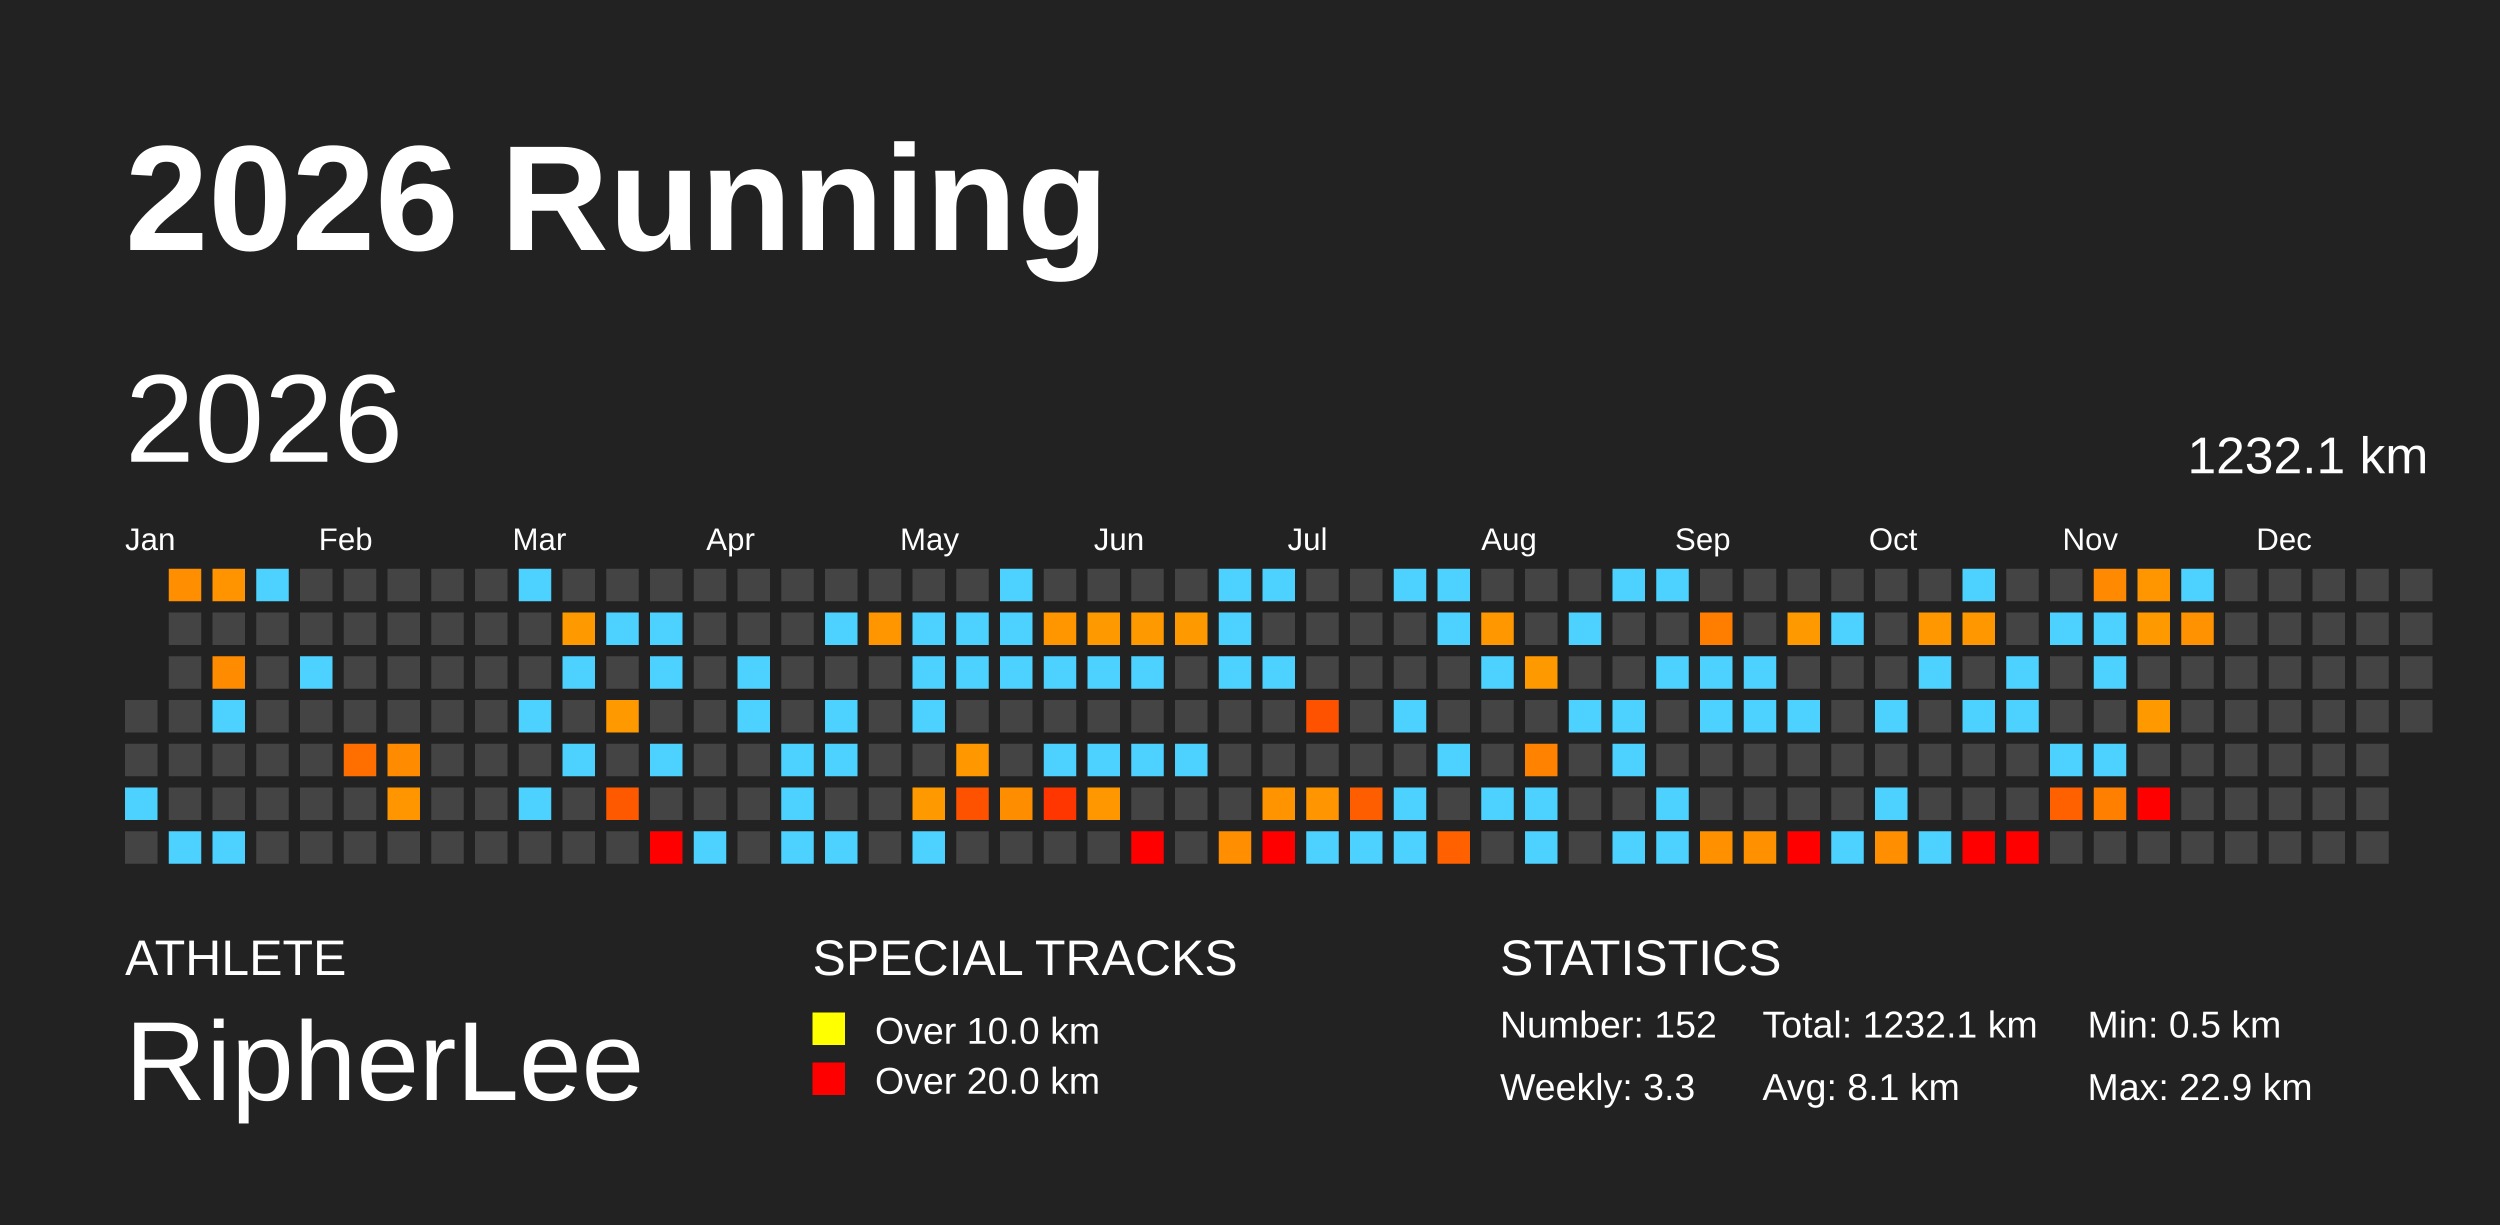
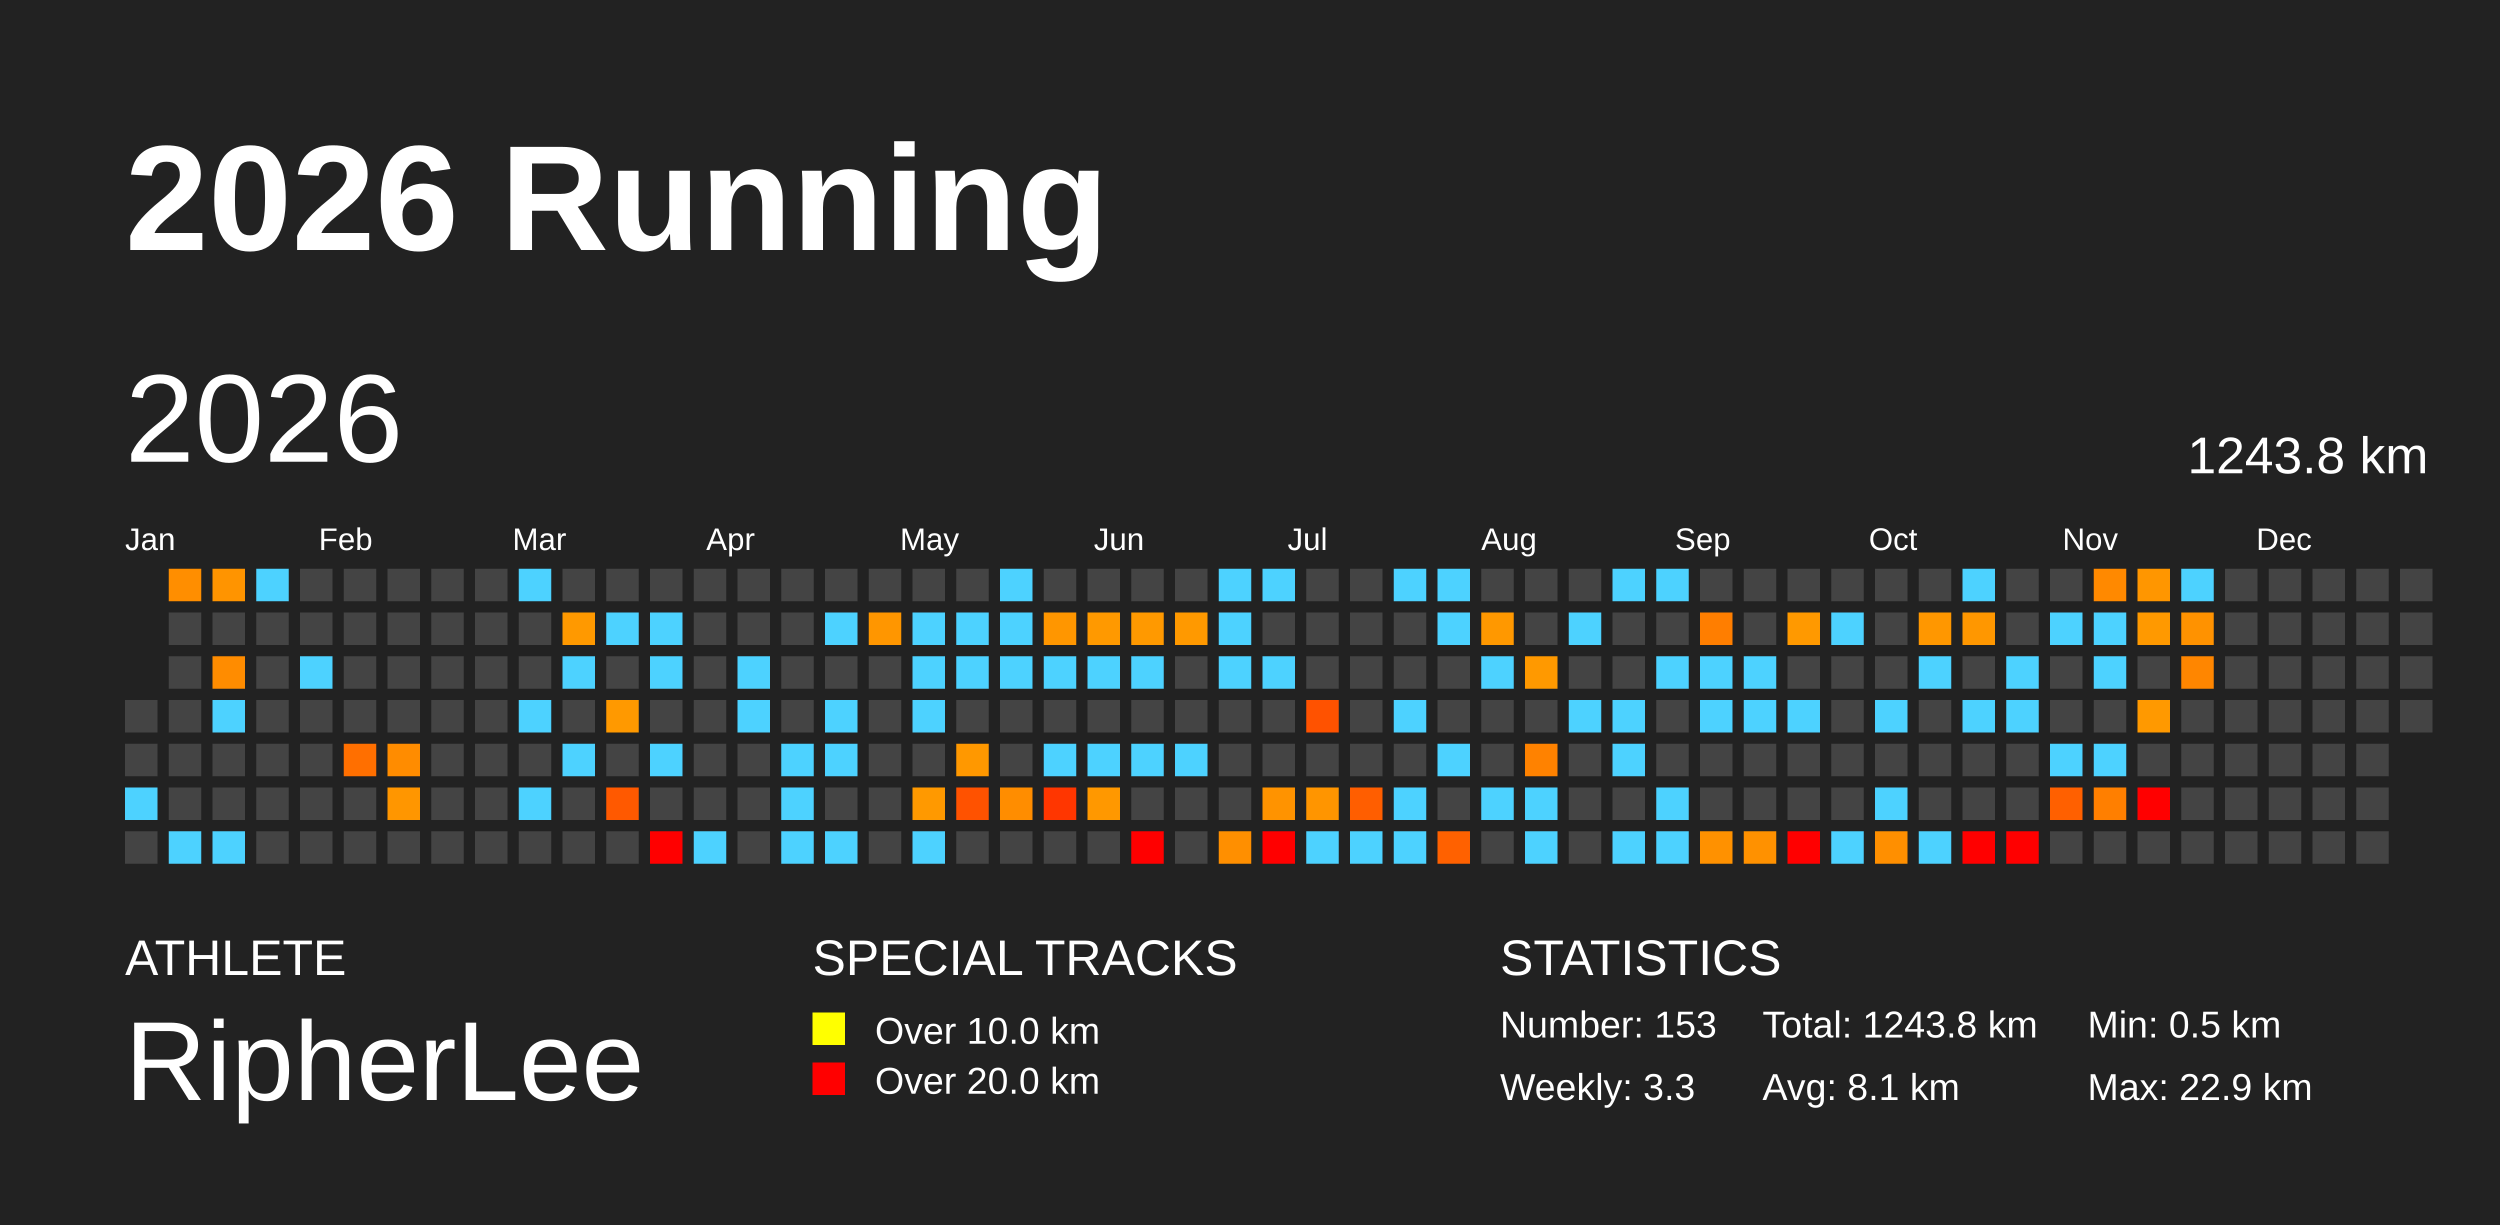
<svg xmlns="http://www.w3.org/2000/svg" baseProfile="full" height="98mm" version="1.1" viewBox="0,0,200,98" width="200mm">
  <defs />
  <rect fill="#222222" height="98" width="200" x="0" y="0" />
  <text fill="#FFFFFF" style="font-size:12px; font-family:Arial; font-weight:bold;" x="10" y="20">2026 Running</text>
  <text fill="#FFFFFF" style="font-size:4px; font-family:Arial" x="10" y="78">ATHLETE</text>
  <text fill="#FFFFFF" style="font-size:9px; font-family:Arial" x="10" y="88">RipherLee</text>
  <text fill="#FFFFFF" style="font-size:4px; font-family:Arial" x="65" y="78">SPECIAL TRACKS</text>
  <rect fill="yellow" height="2.6" width="2.6" x="65" y="81" />
  <text fill="#FFFFFF" style="font-size:3px; font-family:Arial" x="70" y="83.5">Over 10.0 km</text>
  <rect fill="red" height="2.6" width="2.6" x="65" y="85" />
  <text fill="#FFFFFF" style="font-size:3px; font-family:Arial" x="70" y="87.5">Over 20.0 km</text>
  <text fill="#FFFFFF" style="font-size:4px; font-family:Arial" x="120" y="78">STATISTICS</text>
-   <text fill="#FFFFFF" style="font-size:3px; font-family:Arial" x="120" y="83">Number: 152</text>
+   <text fill="#FFFFFF" style="font-size:3px; font-family:Arial" x="120" y="83">Number: 153</text>
  <text fill="#FFFFFF" style="font-size:3px; font-family:Arial" x="120" y="88">Weekly: 3.3</text>
-   <text fill="#FFFFFF" style="font-size:3px; font-family:Arial" x="141" y="83">Total: 1232.1 km</text>
+   <text fill="#FFFFFF" style="font-size:3px; font-family:Arial" x="141" y="83">Total: 1243.8 km</text>
  <text fill="#FFFFFF" style="font-size:3px; font-family:Arial" x="141" y="88">Avg: 8.1 km</text>
  <text fill="#FFFFFF" style="font-size:3px; font-family:Arial" x="167" y="83">Min: 0.5 km</text>
  <text fill="#FFFFFF" style="font-size:3px; font-family:Arial" x="167" y="88">Max: 22.9 km</text>
  <text dominant-baseline="hanging" fill="#FFFFFF" style="font-size:10.0px; font-family:Arial;" x="10" y="30">2026</text>
-   <text dominant-baseline="hanging" fill="#FFFFFF" style="font-size:4.125px; font-family:Arial;" x="175" y="35">1232.1 km</text>
+   <text dominant-baseline="hanging" fill="#FFFFFF" style="font-size:4.125px; font-family:Arial;" x="175" y="35">1243.8 km</text>
  <text fill="#FFFFFF" style="font-size:2.5px; font-family:Arial" x="10.0" y="44">Jan</text>
  <text fill="#FFFFFF" style="font-size:2.5px; font-family:Arial" x="25.5" y="44">Feb</text>
  <text fill="#FFFFFF" style="font-size:2.5px; font-family:Arial" x="41.0" y="44">Mar</text>
  <text fill="#FFFFFF" style="font-size:2.5px; font-family:Arial" x="56.5" y="44">Apr</text>
  <text fill="#FFFFFF" style="font-size:2.5px; font-family:Arial" x="72.0" y="44">May</text>
  <text fill="#FFFFFF" style="font-size:2.5px; font-family:Arial" x="87.5" y="44">Jun</text>
  <text fill="#FFFFFF" style="font-size:2.5px; font-family:Arial" x="103.0" y="44">Jul</text>
  <text fill="#FFFFFF" style="font-size:2.5px; font-family:Arial" x="118.5" y="44">Aug</text>
  <text fill="#FFFFFF" style="font-size:2.5px; font-family:Arial" x="134.0" y="44">Sep</text>
  <text fill="#FFFFFF" style="font-size:2.5px; font-family:Arial" x="149.5" y="44">Oct</text>
  <text fill="#FFFFFF" style="font-size:2.5px; font-family:Arial" x="165.0" y="44">Nov</text>
  <text fill="#FFFFFF" style="font-size:2.5px; font-family:Arial" x="180.5" y="44">Dec</text>
  <rect fill="#444444" height="2.6" width="2.6" x="10.0" y="56.0" />
  <rect fill="#444444" height="2.6" width="2.6" x="10.0" y="59.5" />
  <rect fill="#4dd2ff" height="2.6" width="2.6" x="10.0" y="63.0" />
  <rect fill="#444444" height="2.6" width="2.6" x="10.0" y="66.5" />
  <rect fill="#ff8e00" height="2.6" width="2.6" x="13.5" y="45.5" />
  <rect fill="#444444" height="2.6" width="2.6" x="13.5" y="49.0" />
  <rect fill="#444444" height="2.6" width="2.6" x="13.5" y="52.5" />
  <rect fill="#444444" height="2.6" width="2.6" x="13.5" y="56.0" />
  <rect fill="#444444" height="2.6" width="2.6" x="13.5" y="59.5" />
  <rect fill="#444444" height="2.6" width="2.6" x="13.5" y="63.0" />
  <rect fill="#4dd2ff" height="2.6" width="2.6" x="13.5" y="66.5" />
  <rect fill="#ff9400" height="2.6" width="2.6" x="17.0" y="45.5" />
  <rect fill="#444444" height="2.6" width="2.6" x="17.0" y="49.0" />
  <rect fill="#ff8c00" height="2.6" width="2.6" x="17.0" y="52.5" />
  <rect fill="#4dd2ff" height="2.6" width="2.6" x="17.0" y="56.0" />
  <rect fill="#444444" height="2.6" width="2.6" x="17.0" y="59.5" />
  <rect fill="#444444" height="2.6" width="2.6" x="17.0" y="63.0" />
  <rect fill="#4dd2ff" height="2.6" width="2.6" x="17.0" y="66.5" />
  <rect fill="#4dd2ff" height="2.6" width="2.6" x="20.5" y="45.5" />
  <rect fill="#444444" height="2.6" width="2.6" x="20.5" y="49.0" />
  <rect fill="#444444" height="2.6" width="2.6" x="20.5" y="52.5" />
  <rect fill="#444444" height="2.6" width="2.6" x="20.5" y="56.0" />
  <rect fill="#444444" height="2.6" width="2.6" x="20.5" y="59.5" />
  <rect fill="#444444" height="2.6" width="2.6" x="20.5" y="63.0" />
  <rect fill="#444444" height="2.6" width="2.6" x="20.5" y="66.5" />
  <rect fill="#444444" height="2.6" width="2.6" x="24.0" y="45.5" />
  <rect fill="#444444" height="2.6" width="2.6" x="24.0" y="49.0" />
  <rect fill="#4dd2ff" height="2.6" width="2.6" x="24.0" y="52.5" />
  <rect fill="#444444" height="2.6" width="2.6" x="24.0" y="56.0" />
  <rect fill="#444444" height="2.6" width="2.6" x="24.0" y="59.5" />
  <rect fill="#444444" height="2.6" width="2.6" x="24.0" y="63.0" />
  <rect fill="#444444" height="2.6" width="2.6" x="24.0" y="66.5" />
  <rect fill="#444444" height="2.6" width="2.6" x="27.5" y="45.5" />
  <rect fill="#444444" height="2.6" width="2.6" x="27.5" y="49.0" />
  <rect fill="#444444" height="2.6" width="2.6" x="27.5" y="52.5" />
  <rect fill="#444444" height="2.6" width="2.6" x="27.5" y="56.0" />
  <rect fill="#ff6f00" height="2.6" width="2.6" x="27.5" y="59.5" />
  <rect fill="#444444" height="2.6" width="2.6" x="27.5" y="63.0" />
  <rect fill="#444444" height="2.6" width="2.6" x="27.5" y="66.5" />
  <rect fill="#444444" height="2.6" width="2.6" x="31.0" y="45.5" />
  <rect fill="#444444" height="2.6" width="2.6" x="31.0" y="49.0" />
  <rect fill="#444444" height="2.6" width="2.6" x="31.0" y="52.5" />
  <rect fill="#444444" height="2.6" width="2.6" x="31.0" y="56.0" />
  <rect fill="#ff8c00" height="2.6" width="2.6" x="31.0" y="59.5" />
  <rect fill="#ff9600" height="2.6" width="2.6" x="31.0" y="63.0" />
  <rect fill="#444444" height="2.6" width="2.6" x="31.0" y="66.5" />
  <rect fill="#444444" height="2.6" width="2.6" x="34.5" y="45.5" />
  <rect fill="#444444" height="2.6" width="2.6" x="34.5" y="49.0" />
  <rect fill="#444444" height="2.6" width="2.6" x="34.5" y="52.5" />
  <rect fill="#444444" height="2.6" width="2.6" x="34.5" y="56.0" />
  <rect fill="#444444" height="2.6" width="2.6" x="34.5" y="59.5" />
  <rect fill="#444444" height="2.6" width="2.6" x="34.5" y="63.0" />
  <rect fill="#444444" height="2.6" width="2.6" x="34.5" y="66.5" />
  <rect fill="#444444" height="2.6" width="2.6" x="38.0" y="45.5" />
  <rect fill="#444444" height="2.6" width="2.6" x="38.0" y="49.0" />
  <rect fill="#444444" height="2.6" width="2.6" x="38.0" y="52.5" />
  <rect fill="#444444" height="2.6" width="2.6" x="38.0" y="56.0" />
  <rect fill="#444444" height="2.6" width="2.6" x="38.0" y="59.5" />
  <rect fill="#444444" height="2.6" width="2.6" x="38.0" y="63.0" />
  <rect fill="#444444" height="2.6" width="2.6" x="38.0" y="66.5" />
  <rect fill="#4dd2ff" height="2.6" width="2.6" x="41.5" y="45.5" />
  <rect fill="#444444" height="2.6" width="2.6" x="41.5" y="49.0" />
  <rect fill="#444444" height="2.6" width="2.6" x="41.5" y="52.5" />
  <rect fill="#4dd2ff" height="2.6" width="2.6" x="41.5" y="56.0" />
  <rect fill="#444444" height="2.6" width="2.6" x="41.5" y="59.5" />
  <rect fill="#4dd2ff" height="2.6" width="2.6" x="41.5" y="63.0" />
  <rect fill="#444444" height="2.6" width="2.6" x="41.5" y="66.5" />
  <rect fill="#444444" height="2.6" width="2.6" x="45.0" y="45.5" />
  <rect fill="#ff9900" height="2.6" width="2.6" x="45.0" y="49.0" />
  <rect fill="#4dd2ff" height="2.6" width="2.6" x="45.0" y="52.5" />
  <rect fill="#444444" height="2.6" width="2.6" x="45.0" y="56.0" />
  <rect fill="#4dd2ff" height="2.6" width="2.6" x="45.0" y="59.5" />
  <rect fill="#444444" height="2.6" width="2.6" x="45.0" y="63.0" />
  <rect fill="#444444" height="2.6" width="2.6" x="45.0" y="66.5" />
  <rect fill="#444444" height="2.6" width="2.6" x="48.5" y="45.5" />
  <rect fill="#4dd2ff" height="2.6" width="2.6" x="48.5" y="49.0" />
  <rect fill="#444444" height="2.6" width="2.6" x="48.5" y="52.5" />
  <rect fill="#ff9900" height="2.6" width="2.6" x="48.5" y="56.0" />
  <rect fill="#444444" height="2.6" width="2.6" x="48.5" y="59.5" />
  <rect fill="#ff5900" height="2.6" width="2.6" x="48.5" y="63.0" />
  <rect fill="#444444" height="2.6" width="2.6" x="48.5" y="66.5" />
  <rect fill="#444444" height="2.6" width="2.6" x="52.0" y="45.5" />
  <rect fill="#4dd2ff" height="2.6" width="2.6" x="52.0" y="49.0" />
  <rect fill="#4dd2ff" height="2.6" width="2.6" x="52.0" y="52.5" />
  <rect fill="#444444" height="2.6" width="2.6" x="52.0" y="56.0" />
  <rect fill="#4dd2ff" height="2.6" width="2.6" x="52.0" y="59.5" />
  <rect fill="#444444" height="2.6" width="2.6" x="52.0" y="63.0" />
  <rect fill="red" height="2.6" width="2.6" x="52.0" y="66.5" />
  <rect fill="#444444" height="2.6" width="2.6" x="55.5" y="45.5" />
  <rect fill="#444444" height="2.6" width="2.6" x="55.5" y="49.0" />
  <rect fill="#444444" height="2.6" width="2.6" x="55.5" y="52.5" />
  <rect fill="#444444" height="2.6" width="2.6" x="55.5" y="56.0" />
  <rect fill="#444444" height="2.6" width="2.6" x="55.5" y="59.5" />
  <rect fill="#444444" height="2.6" width="2.6" x="55.5" y="63.0" />
  <rect fill="#4dd2ff" height="2.6" width="2.6" x="55.5" y="66.5" />
  <rect fill="#444444" height="2.6" width="2.6" x="59.0" y="45.5" />
  <rect fill="#444444" height="2.6" width="2.6" x="59.0" y="49.0" />
  <rect fill="#4dd2ff" height="2.6" width="2.6" x="59.0" y="52.5" />
  <rect fill="#4dd2ff" height="2.6" width="2.6" x="59.0" y="56.0" />
  <rect fill="#444444" height="2.6" width="2.6" x="59.0" y="59.5" />
  <rect fill="#444444" height="2.6" width="2.6" x="59.0" y="63.0" />
  <rect fill="#444444" height="2.6" width="2.6" x="59.0" y="66.5" />
  <rect fill="#444444" height="2.6" width="2.6" x="62.5" y="45.5" />
  <rect fill="#444444" height="2.6" width="2.6" x="62.5" y="49.0" />
  <rect fill="#444444" height="2.6" width="2.6" x="62.5" y="52.5" />
  <rect fill="#444444" height="2.6" width="2.6" x="62.5" y="56.0" />
  <rect fill="#4dd2ff" height="2.6" width="2.6" x="62.5" y="59.5" />
  <rect fill="#4dd2ff" height="2.6" width="2.6" x="62.5" y="63.0" />
  <rect fill="#4dd2ff" height="2.6" width="2.6" x="62.5" y="66.5" />
  <rect fill="#444444" height="2.6" width="2.6" x="66.0" y="45.5" />
  <rect fill="#4dd2ff" height="2.6" width="2.6" x="66.0" y="49.0" />
  <rect fill="#444444" height="2.6" width="2.6" x="66.0" y="52.5" />
  <rect fill="#4dd2ff" height="2.6" width="2.6" x="66.0" y="56.0" />
  <rect fill="#4dd2ff" height="2.6" width="2.6" x="66.0" y="59.5" />
  <rect fill="#444444" height="2.6" width="2.6" x="66.0" y="63.0" />
  <rect fill="#4dd2ff" height="2.6" width="2.6" x="66.0" y="66.5" />
  <rect fill="#444444" height="2.6" width="2.6" x="69.5" y="45.5" />
  <rect fill="#ff9600" height="2.6" width="2.6" x="69.5" y="49.0" />
  <rect fill="#444444" height="2.6" width="2.6" x="69.5" y="52.5" />
  <rect fill="#444444" height="2.6" width="2.6" x="69.5" y="56.0" />
  <rect fill="#444444" height="2.6" width="2.6" x="69.5" y="59.5" />
  <rect fill="#444444" height="2.6" width="2.6" x="69.5" y="63.0" />
  <rect fill="#444444" height="2.6" width="2.6" x="69.5" y="66.5" />
  <rect fill="#444444" height="2.6" width="2.6" x="73.0" y="45.5" />
  <rect fill="#4dd2ff" height="2.6" width="2.6" x="73.0" y="49.0" />
  <rect fill="#4dd2ff" height="2.6" width="2.6" x="73.0" y="52.5" />
  <rect fill="#4dd2ff" height="2.6" width="2.6" x="73.0" y="56.0" />
  <rect fill="#444444" height="2.6" width="2.6" x="73.0" y="59.5" />
  <rect fill="#ff9900" height="2.6" width="2.6" x="73.0" y="63.0" />
  <rect fill="#4dd2ff" height="2.6" width="2.6" x="73.0" y="66.5" />
  <rect fill="#444444" height="2.6" width="2.6" x="76.5" y="45.5" />
  <rect fill="#4dd2ff" height="2.6" width="2.6" x="76.5" y="49.0" />
  <rect fill="#4dd2ff" height="2.6" width="2.6" x="76.5" y="52.5" />
  <rect fill="#444444" height="2.6" width="2.6" x="76.5" y="56.0" />
  <rect fill="#ff9800" height="2.6" width="2.6" x="76.5" y="59.5" />
  <rect fill="#ff5200" height="2.6" width="2.6" x="76.5" y="63.0" />
  <rect fill="#444444" height="2.6" width="2.6" x="76.5" y="66.5" />
  <rect fill="#4dd2ff" height="2.6" width="2.6" x="80.0" y="45.5" />
  <rect fill="#4dd2ff" height="2.6" width="2.6" x="80.0" y="49.0" />
  <rect fill="#4dd2ff" height="2.6" width="2.6" x="80.0" y="52.5" />
  <rect fill="#444444" height="2.6" width="2.6" x="80.0" y="56.0" />
  <rect fill="#444444" height="2.6" width="2.6" x="80.0" y="59.5" />
  <rect fill="#ff8d00" height="2.6" width="2.6" x="80.0" y="63.0" />
  <rect fill="#444444" height="2.6" width="2.6" x="80.0" y="66.5" />
  <rect fill="#444444" height="2.6" width="2.6" x="83.5" y="45.5" />
  <rect fill="#ff9600" height="2.6" width="2.6" x="83.5" y="49.0" />
  <rect fill="#4dd2ff" height="2.6" width="2.6" x="83.5" y="52.5" />
  <rect fill="#444444" height="2.6" width="2.6" x="83.5" y="56.0" />
  <rect fill="#4dd2ff" height="2.6" width="2.6" x="83.5" y="59.5" />
  <rect fill="#ff3600" height="2.6" width="2.6" x="83.5" y="63.0" />
  <rect fill="#444444" height="2.6" width="2.6" x="83.5" y="66.5" />
  <rect fill="#444444" height="2.6" width="2.6" x="87.0" y="45.5" />
  <rect fill="#ff9900" height="2.6" width="2.6" x="87.0" y="49.0" />
  <rect fill="#4dd2ff" height="2.6" width="2.6" x="87.0" y="52.5" />
  <rect fill="#444444" height="2.6" width="2.6" x="87.0" y="56.0" />
  <rect fill="#4dd2ff" height="2.6" width="2.6" x="87.0" y="59.5" />
  <rect fill="#ff9800" height="2.6" width="2.6" x="87.0" y="63.0" />
  <rect fill="#444444" height="2.6" width="2.6" x="87.0" y="66.5" />
  <rect fill="#444444" height="2.6" width="2.6" x="90.5" y="45.5" />
  <rect fill="#ff9900" height="2.6" width="2.6" x="90.5" y="49.0" />
  <rect fill="#4dd2ff" height="2.6" width="2.6" x="90.5" y="52.5" />
  <rect fill="#444444" height="2.6" width="2.6" x="90.5" y="56.0" />
  <rect fill="#4dd2ff" height="2.6" width="2.6" x="90.5" y="59.5" />
  <rect fill="#444444" height="2.6" width="2.6" x="90.5" y="63.0" />
  <rect fill="red" height="2.6" width="2.6" x="90.5" y="66.5" />
  <rect fill="#444444" height="2.6" width="2.6" x="94.0" y="45.5" />
  <rect fill="#ff9900" height="2.6" width="2.6" x="94.0" y="49.0" />
  <rect fill="#444444" height="2.6" width="2.6" x="94.0" y="52.5" />
  <rect fill="#444444" height="2.6" width="2.6" x="94.0" y="56.0" />
  <rect fill="#4dd2ff" height="2.6" width="2.6" x="94.0" y="59.5" />
  <rect fill="#444444" height="2.6" width="2.6" x="94.0" y="63.0" />
  <rect fill="#444444" height="2.6" width="2.6" x="94.0" y="66.5" />
  <rect fill="#4dd2ff" height="2.6" width="2.6" x="97.5" y="45.5" />
  <rect fill="#4dd2ff" height="2.6" width="2.6" x="97.5" y="49.0" />
  <rect fill="#4dd2ff" height="2.6" width="2.6" x="97.5" y="52.5" />
  <rect fill="#444444" height="2.6" width="2.6" x="97.5" y="56.0" />
  <rect fill="#444444" height="2.6" width="2.6" x="97.5" y="59.5" />
  <rect fill="#444444" height="2.6" width="2.6" x="97.5" y="63.0" />
  <rect fill="#ff8f00" height="2.6" width="2.6" x="97.5" y="66.5" />
  <rect fill="#4dd2ff" height="2.6" width="2.6" x="101.0" y="45.5" />
  <rect fill="#444444" height="2.6" width="2.6" x="101.0" y="49.0" />
  <rect fill="#4dd2ff" height="2.6" width="2.6" x="101.0" y="52.5" />
  <rect fill="#444444" height="2.6" width="2.6" x="101.0" y="56.0" />
  <rect fill="#444444" height="2.6" width="2.6" x="101.0" y="59.5" />
  <rect fill="#ff9300" height="2.6" width="2.6" x="101.0" y="63.0" />
  <rect fill="red" height="2.6" width="2.6" x="101.0" y="66.5" />
  <rect fill="#444444" height="2.6" width="2.6" x="104.5" y="45.5" />
  <rect fill="#444444" height="2.6" width="2.6" x="104.5" y="49.0" />
  <rect fill="#444444" height="2.6" width="2.6" x="104.5" y="52.5" />
  <rect fill="#ff5200" height="2.6" width="2.6" x="104.5" y="56.0" />
  <rect fill="#444444" height="2.6" width="2.6" x="104.5" y="59.5" />
  <rect fill="#ff9500" height="2.6" width="2.6" x="104.5" y="63.0" />
  <rect fill="#4dd2ff" height="2.6" width="2.6" x="104.5" y="66.5" />
  <rect fill="#444444" height="2.6" width="2.6" x="108.0" y="45.5" />
  <rect fill="#444444" height="2.6" width="2.6" x="108.0" y="49.0" />
  <rect fill="#444444" height="2.6" width="2.6" x="108.0" y="52.5" />
  <rect fill="#444444" height="2.6" width="2.6" x="108.0" y="56.0" />
  <rect fill="#444444" height="2.6" width="2.6" x="108.0" y="59.5" />
  <rect fill="#ff5e00" height="2.6" width="2.6" x="108.0" y="63.0" />
  <rect fill="#4dd2ff" height="2.6" width="2.6" x="108.0" y="66.5" />
  <rect fill="#4dd2ff" height="2.6" width="2.6" x="111.5" y="45.5" />
  <rect fill="#444444" height="2.6" width="2.6" x="111.5" y="49.0" />
  <rect fill="#444444" height="2.6" width="2.6" x="111.5" y="52.5" />
  <rect fill="#4dd2ff" height="2.6" width="2.6" x="111.5" y="56.0" />
  <rect fill="#444444" height="2.6" width="2.6" x="111.5" y="59.5" />
  <rect fill="#4dd2ff" height="2.6" width="2.6" x="111.5" y="63.0" />
  <rect fill="#4dd2ff" height="2.6" width="2.6" x="111.5" y="66.5" />
  <rect fill="#4dd2ff" height="2.6" width="2.6" x="115.0" y="45.5" />
  <rect fill="#4dd2ff" height="2.6" width="2.6" x="115.0" y="49.0" />
  <rect fill="#444444" height="2.6" width="2.6" x="115.0" y="52.5" />
  <rect fill="#444444" height="2.6" width="2.6" x="115.0" y="56.0" />
  <rect fill="#4dd2ff" height="2.6" width="2.6" x="115.0" y="59.5" />
  <rect fill="#444444" height="2.6" width="2.6" x="115.0" y="63.0" />
  <rect fill="#ff6100" height="2.6" width="2.6" x="115.0" y="66.5" />
  <rect fill="#444444" height="2.6" width="2.6" x="118.5" y="45.5" />
  <rect fill="#ff9800" height="2.6" width="2.6" x="118.5" y="49.0" />
  <rect fill="#4dd2ff" height="2.6" width="2.6" x="118.5" y="52.5" />
  <rect fill="#444444" height="2.6" width="2.6" x="118.5" y="56.0" />
  <rect fill="#444444" height="2.6" width="2.6" x="118.5" y="59.5" />
  <rect fill="#4dd2ff" height="2.6" width="2.6" x="118.5" y="63.0" />
  <rect fill="#444444" height="2.6" width="2.6" x="118.5" y="66.5" />
  <rect fill="#444444" height="2.6" width="2.6" x="122.0" y="45.5" />
  <rect fill="#444444" height="2.6" width="2.6" x="122.0" y="49.0" />
  <rect fill="#ff9900" height="2.6" width="2.6" x="122.0" y="52.5" />
  <rect fill="#444444" height="2.6" width="2.6" x="122.0" y="56.0" />
  <rect fill="#ff8200" height="2.6" width="2.6" x="122.0" y="59.5" />
  <rect fill="#4dd2ff" height="2.6" width="2.6" x="122.0" y="63.0" />
  <rect fill="#4dd2ff" height="2.6" width="2.6" x="122.0" y="66.5" />
  <rect fill="#444444" height="2.6" width="2.6" x="125.5" y="45.5" />
  <rect fill="#4dd2ff" height="2.6" width="2.6" x="125.5" y="49.0" />
  <rect fill="#444444" height="2.6" width="2.6" x="125.5" y="52.5" />
  <rect fill="#4dd2ff" height="2.6" width="2.6" x="125.5" y="56.0" />
  <rect fill="#444444" height="2.6" width="2.6" x="125.5" y="59.5" />
  <rect fill="#444444" height="2.6" width="2.6" x="125.5" y="63.0" />
  <rect fill="#444444" height="2.6" width="2.6" x="125.5" y="66.5" />
  <rect fill="#4dd2ff" height="2.6" width="2.6" x="129.0" y="45.5" />
  <rect fill="#444444" height="2.6" width="2.6" x="129.0" y="49.0" />
  <rect fill="#444444" height="2.6" width="2.6" x="129.0" y="52.5" />
  <rect fill="#4dd2ff" height="2.6" width="2.6" x="129.0" y="56.0" />
  <rect fill="#4dd2ff" height="2.6" width="2.6" x="129.0" y="59.5" />
  <rect fill="#444444" height="2.6" width="2.6" x="129.0" y="63.0" />
  <rect fill="#4dd2ff" height="2.6" width="2.6" x="129.0" y="66.5" />
  <rect fill="#4dd2ff" height="2.6" width="2.6" x="132.5" y="45.5" />
  <rect fill="#444444" height="2.6" width="2.6" x="132.5" y="49.0" />
  <rect fill="#4dd2ff" height="2.6" width="2.6" x="132.5" y="52.5" />
  <rect fill="#444444" height="2.6" width="2.6" x="132.5" y="56.0" />
  <rect fill="#444444" height="2.6" width="2.6" x="132.5" y="59.5" />
  <rect fill="#4dd2ff" height="2.6" width="2.6" x="132.5" y="63.0" />
  <rect fill="#4dd2ff" height="2.6" width="2.6" x="132.5" y="66.5" />
  <rect fill="#444444" height="2.6" width="2.6" x="136.0" y="45.5" />
  <rect fill="#ff7e00" height="2.6" width="2.6" x="136.0" y="49.0" />
  <rect fill="#4dd2ff" height="2.6" width="2.6" x="136.0" y="52.5" />
  <rect fill="#4dd2ff" height="2.6" width="2.6" x="136.0" y="56.0" />
  <rect fill="#444444" height="2.6" width="2.6" x="136.0" y="59.5" />
  <rect fill="#444444" height="2.6" width="2.6" x="136.0" y="63.0" />
  <rect fill="#ff9100" height="2.6" width="2.6" x="136.0" y="66.5" />
  <rect fill="#444444" height="2.6" width="2.6" x="139.5" y="45.5" />
  <rect fill="#444444" height="2.6" width="2.6" x="139.5" y="49.0" />
  <rect fill="#4dd2ff" height="2.6" width="2.6" x="139.5" y="52.5" />
  <rect fill="#4dd2ff" height="2.6" width="2.6" x="139.5" y="56.0" />
  <rect fill="#444444" height="2.6" width="2.6" x="139.5" y="59.5" />
  <rect fill="#444444" height="2.6" width="2.6" x="139.5" y="63.0" />
  <rect fill="#ff9100" height="2.6" width="2.6" x="139.5" y="66.5" />
  <rect fill="#444444" height="2.6" width="2.6" x="143.0" y="45.5" />
  <rect fill="#ff9900" height="2.6" width="2.6" x="143.0" y="49.0" />
  <rect fill="#444444" height="2.6" width="2.6" x="143.0" y="52.5" />
  <rect fill="#4dd2ff" height="2.6" width="2.6" x="143.0" y="56.0" />
  <rect fill="#444444" height="2.6" width="2.6" x="143.0" y="59.5" />
  <rect fill="#444444" height="2.6" width="2.6" x="143.0" y="63.0" />
  <rect fill="red" height="2.6" width="2.6" x="143.0" y="66.5" />
  <rect fill="#444444" height="2.6" width="2.6" x="146.5" y="45.5" />
  <rect fill="#4dd2ff" height="2.6" width="2.6" x="146.5" y="49.0" />
  <rect fill="#444444" height="2.6" width="2.6" x="146.5" y="52.5" />
  <rect fill="#444444" height="2.6" width="2.6" x="146.5" y="56.0" />
  <rect fill="#444444" height="2.6" width="2.6" x="146.5" y="59.5" />
  <rect fill="#444444" height="2.6" width="2.6" x="146.5" y="63.0" />
  <rect fill="#4dd2ff" height="2.6" width="2.6" x="146.5" y="66.5" />
  <rect fill="#444444" height="2.6" width="2.6" x="150.0" y="45.5" />
  <rect fill="#444444" height="2.6" width="2.6" x="150.0" y="49.0" />
  <rect fill="#444444" height="2.6" width="2.6" x="150.0" y="52.5" />
  <rect fill="#4dd2ff" height="2.6" width="2.6" x="150.0" y="56.0" />
  <rect fill="#444444" height="2.6" width="2.6" x="150.0" y="59.5" />
  <rect fill="#4dd2ff" height="2.6" width="2.6" x="150.0" y="63.0" />
  <rect fill="#ff8f00" height="2.6" width="2.6" x="150.0" y="66.5" />
  <rect fill="#444444" height="2.6" width="2.6" x="153.5" y="45.5" />
  <rect fill="#ff9700" height="2.6" width="2.6" x="153.5" y="49.0" />
  <rect fill="#4dd2ff" height="2.6" width="2.6" x="153.5" y="52.5" />
  <rect fill="#444444" height="2.6" width="2.6" x="153.5" y="56.0" />
  <rect fill="#444444" height="2.6" width="2.6" x="153.5" y="59.5" />
  <rect fill="#444444" height="2.6" width="2.6" x="153.5" y="63.0" />
  <rect fill="#4dd2ff" height="2.6" width="2.6" x="153.5" y="66.5" />
  <rect fill="#4dd2ff" height="2.6" width="2.6" x="157.0" y="45.5" />
  <rect fill="#ff9700" height="2.6" width="2.6" x="157.0" y="49.0" />
  <rect fill="#444444" height="2.6" width="2.6" x="157.0" y="52.5" />
  <rect fill="#4dd2ff" height="2.6" width="2.6" x="157.0" y="56.0" />
  <rect fill="#444444" height="2.6" width="2.6" x="157.0" y="59.5" />
  <rect fill="#444444" height="2.6" width="2.6" x="157.0" y="63.0" />
  <rect fill="red" height="2.6" width="2.6" x="157.0" y="66.5" />
  <rect fill="#444444" height="2.6" width="2.6" x="160.5" y="45.5" />
  <rect fill="#444444" height="2.6" width="2.6" x="160.5" y="49.0" />
  <rect fill="#4dd2ff" height="2.6" width="2.6" x="160.5" y="52.5" />
  <rect fill="#4dd2ff" height="2.6" width="2.6" x="160.5" y="56.0" />
  <rect fill="#444444" height="2.6" width="2.6" x="160.5" y="59.5" />
  <rect fill="#444444" height="2.6" width="2.6" x="160.5" y="63.0" />
  <rect fill="red" height="2.6" width="2.6" x="160.5" y="66.5" />
  <rect fill="#444444" height="2.6" width="2.6" x="164.0" y="45.5" />
  <rect fill="#4dd2ff" height="2.6" width="2.6" x="164.0" y="49.0" />
  <rect fill="#444444" height="2.6" width="2.6" x="164.0" y="52.5" />
  <rect fill="#444444" height="2.6" width="2.6" x="164.0" y="56.0" />
  <rect fill="#4dd2ff" height="2.6" width="2.6" x="164.0" y="59.5" />
  <rect fill="#ff6000" height="2.6" width="2.6" x="164.0" y="63.0" />
  <rect fill="#444444" height="2.6" width="2.6" x="164.0" y="66.5" />
  <rect fill="#ff8900" height="2.6" width="2.6" x="167.5" y="45.5" />
  <rect fill="#4dd2ff" height="2.6" width="2.6" x="167.5" y="49.0" />
  <rect fill="#4dd2ff" height="2.6" width="2.6" x="167.5" y="52.5" />
  <rect fill="#444444" height="2.6" width="2.6" x="167.5" y="56.0" />
  <rect fill="#4dd2ff" height="2.6" width="2.6" x="167.5" y="59.5" />
  <rect fill="#ff7f00" height="2.6" width="2.6" x="167.5" y="63.0" />
  <rect fill="#444444" height="2.6" width="2.6" x="167.5" y="66.5" />
  <rect fill="#ff9600" height="2.6" width="2.6" x="171.0" y="45.5" />
  <rect fill="#ff9900" height="2.6" width="2.6" x="171.0" y="49.0" />
  <rect fill="#444444" height="2.6" width="2.6" x="171.0" y="52.5" />
  <rect fill="#ff9900" height="2.6" width="2.6" x="171.0" y="56.0" />
  <rect fill="#444444" height="2.6" width="2.6" x="171.0" y="59.5" />
  <rect fill="red" height="2.6" width="2.6" x="171.0" y="63.0" />
  <rect fill="#444444" height="2.6" width="2.6" x="171.0" y="66.5" />
  <rect fill="#4dd2ff" height="2.6" width="2.6" x="174.5" y="45.5" />
  <rect fill="#ff9200" height="2.6" width="2.6" x="174.5" y="49.0" />
-   <rect fill="#444444" height="2.6" width="2.6" x="174.5" y="52.5" />
+   <rect fill="#ff8600" height="2.6" width="2.6" x="174.5" y="52.5" />
  <rect fill="#444444" height="2.6" width="2.6" x="174.5" y="56.0" />
  <rect fill="#444444" height="2.6" width="2.6" x="174.5" y="59.5" />
  <rect fill="#444444" height="2.6" width="2.6" x="174.5" y="63.0" />
  <rect fill="#444444" height="2.6" width="2.6" x="174.5" y="66.5" />
  <rect fill="#444444" height="2.6" width="2.6" x="178.0" y="45.5" />
  <rect fill="#444444" height="2.6" width="2.6" x="178.0" y="49.0" />
  <rect fill="#444444" height="2.6" width="2.6" x="178.0" y="52.5" />
  <rect fill="#444444" height="2.6" width="2.6" x="178.0" y="56.0" />
  <rect fill="#444444" height="2.6" width="2.6" x="178.0" y="59.5" />
  <rect fill="#444444" height="2.6" width="2.6" x="178.0" y="63.0" />
  <rect fill="#444444" height="2.6" width="2.6" x="178.0" y="66.5" />
  <rect fill="#444444" height="2.6" width="2.6" x="181.5" y="45.5" />
  <rect fill="#444444" height="2.6" width="2.6" x="181.5" y="49.0" />
  <rect fill="#444444" height="2.6" width="2.6" x="181.5" y="52.5" />
  <rect fill="#444444" height="2.6" width="2.6" x="181.5" y="56.0" />
  <rect fill="#444444" height="2.6" width="2.6" x="181.5" y="59.5" />
  <rect fill="#444444" height="2.6" width="2.6" x="181.5" y="63.0" />
  <rect fill="#444444" height="2.6" width="2.6" x="181.5" y="66.5" />
  <rect fill="#444444" height="2.6" width="2.6" x="185.0" y="45.5" />
  <rect fill="#444444" height="2.6" width="2.6" x="185.0" y="49.0" />
  <rect fill="#444444" height="2.6" width="2.6" x="185.0" y="52.5" />
  <rect fill="#444444" height="2.6" width="2.6" x="185.0" y="56.0" />
  <rect fill="#444444" height="2.6" width="2.6" x="185.0" y="59.5" />
  <rect fill="#444444" height="2.6" width="2.6" x="185.0" y="63.0" />
  <rect fill="#444444" height="2.6" width="2.6" x="185.0" y="66.5" />
  <rect fill="#444444" height="2.6" width="2.6" x="188.5" y="45.5" />
  <rect fill="#444444" height="2.6" width="2.6" x="188.5" y="49.0" />
  <rect fill="#444444" height="2.6" width="2.6" x="188.5" y="52.5" />
  <rect fill="#444444" height="2.6" width="2.6" x="188.5" y="56.0" />
  <rect fill="#444444" height="2.6" width="2.6" x="188.5" y="59.5" />
  <rect fill="#444444" height="2.6" width="2.6" x="188.5" y="63.0" />
  <rect fill="#444444" height="2.6" width="2.6" x="188.5" y="66.5" />
  <rect fill="#444444" height="2.6" width="2.6" x="192.0" y="45.5" />
  <rect fill="#444444" height="2.6" width="2.6" x="192.0" y="49.0" />
  <rect fill="#444444" height="2.6" width="2.6" x="192.0" y="52.5" />
  <rect fill="#444444" height="2.6" width="2.6" x="192.0" y="56.0" />
</svg>
